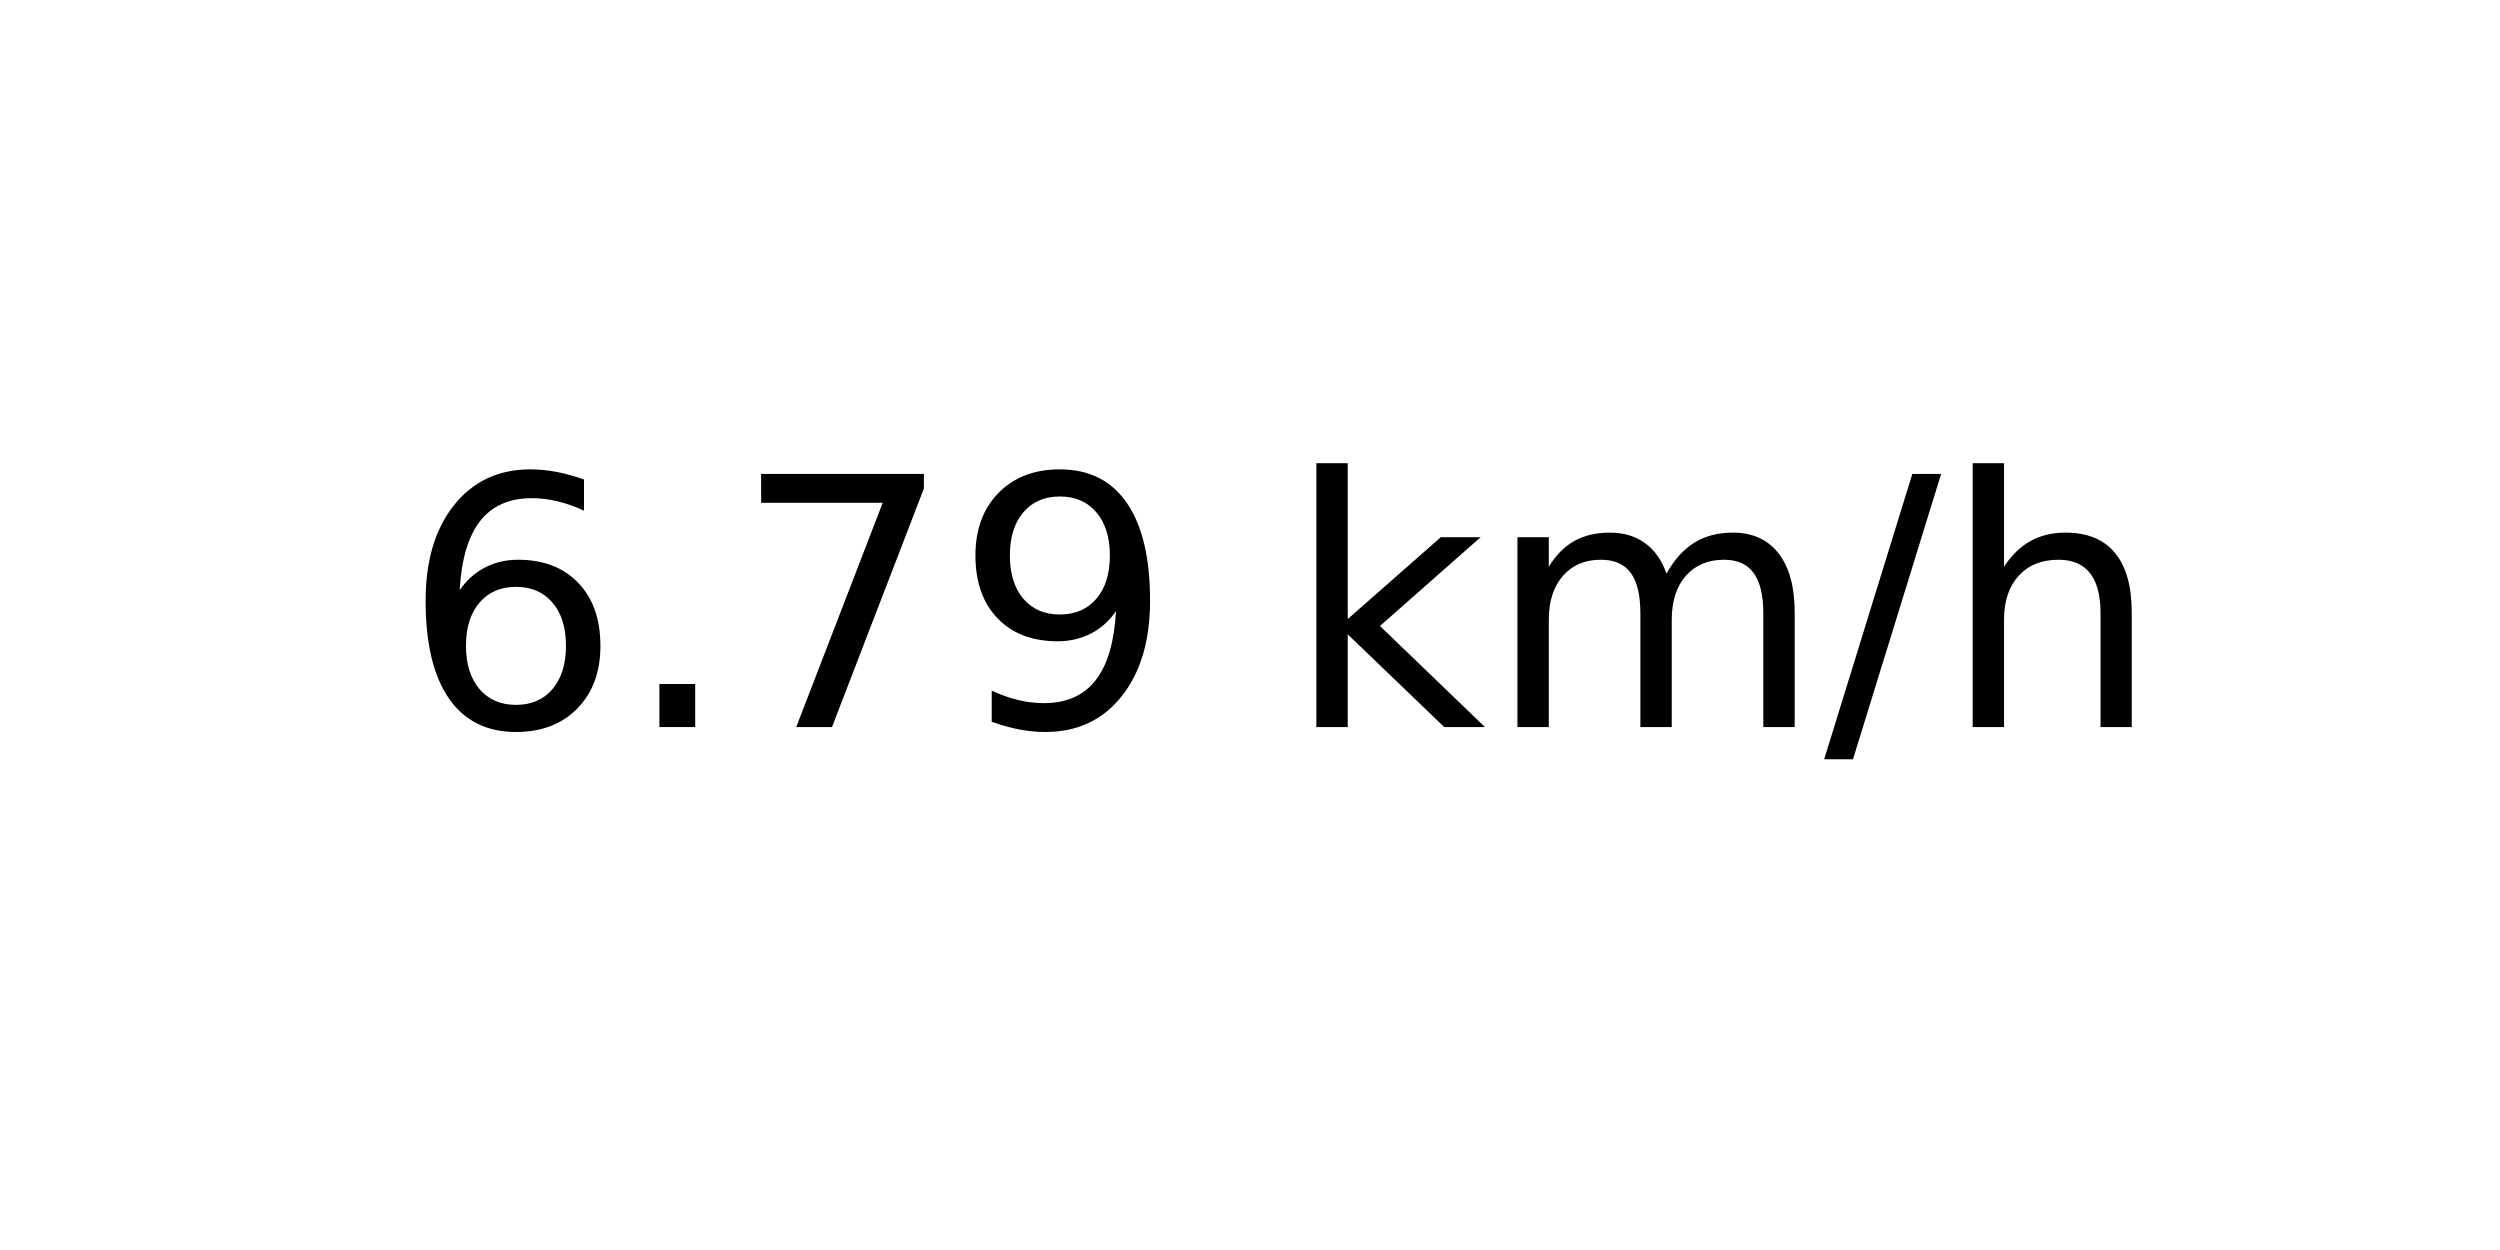
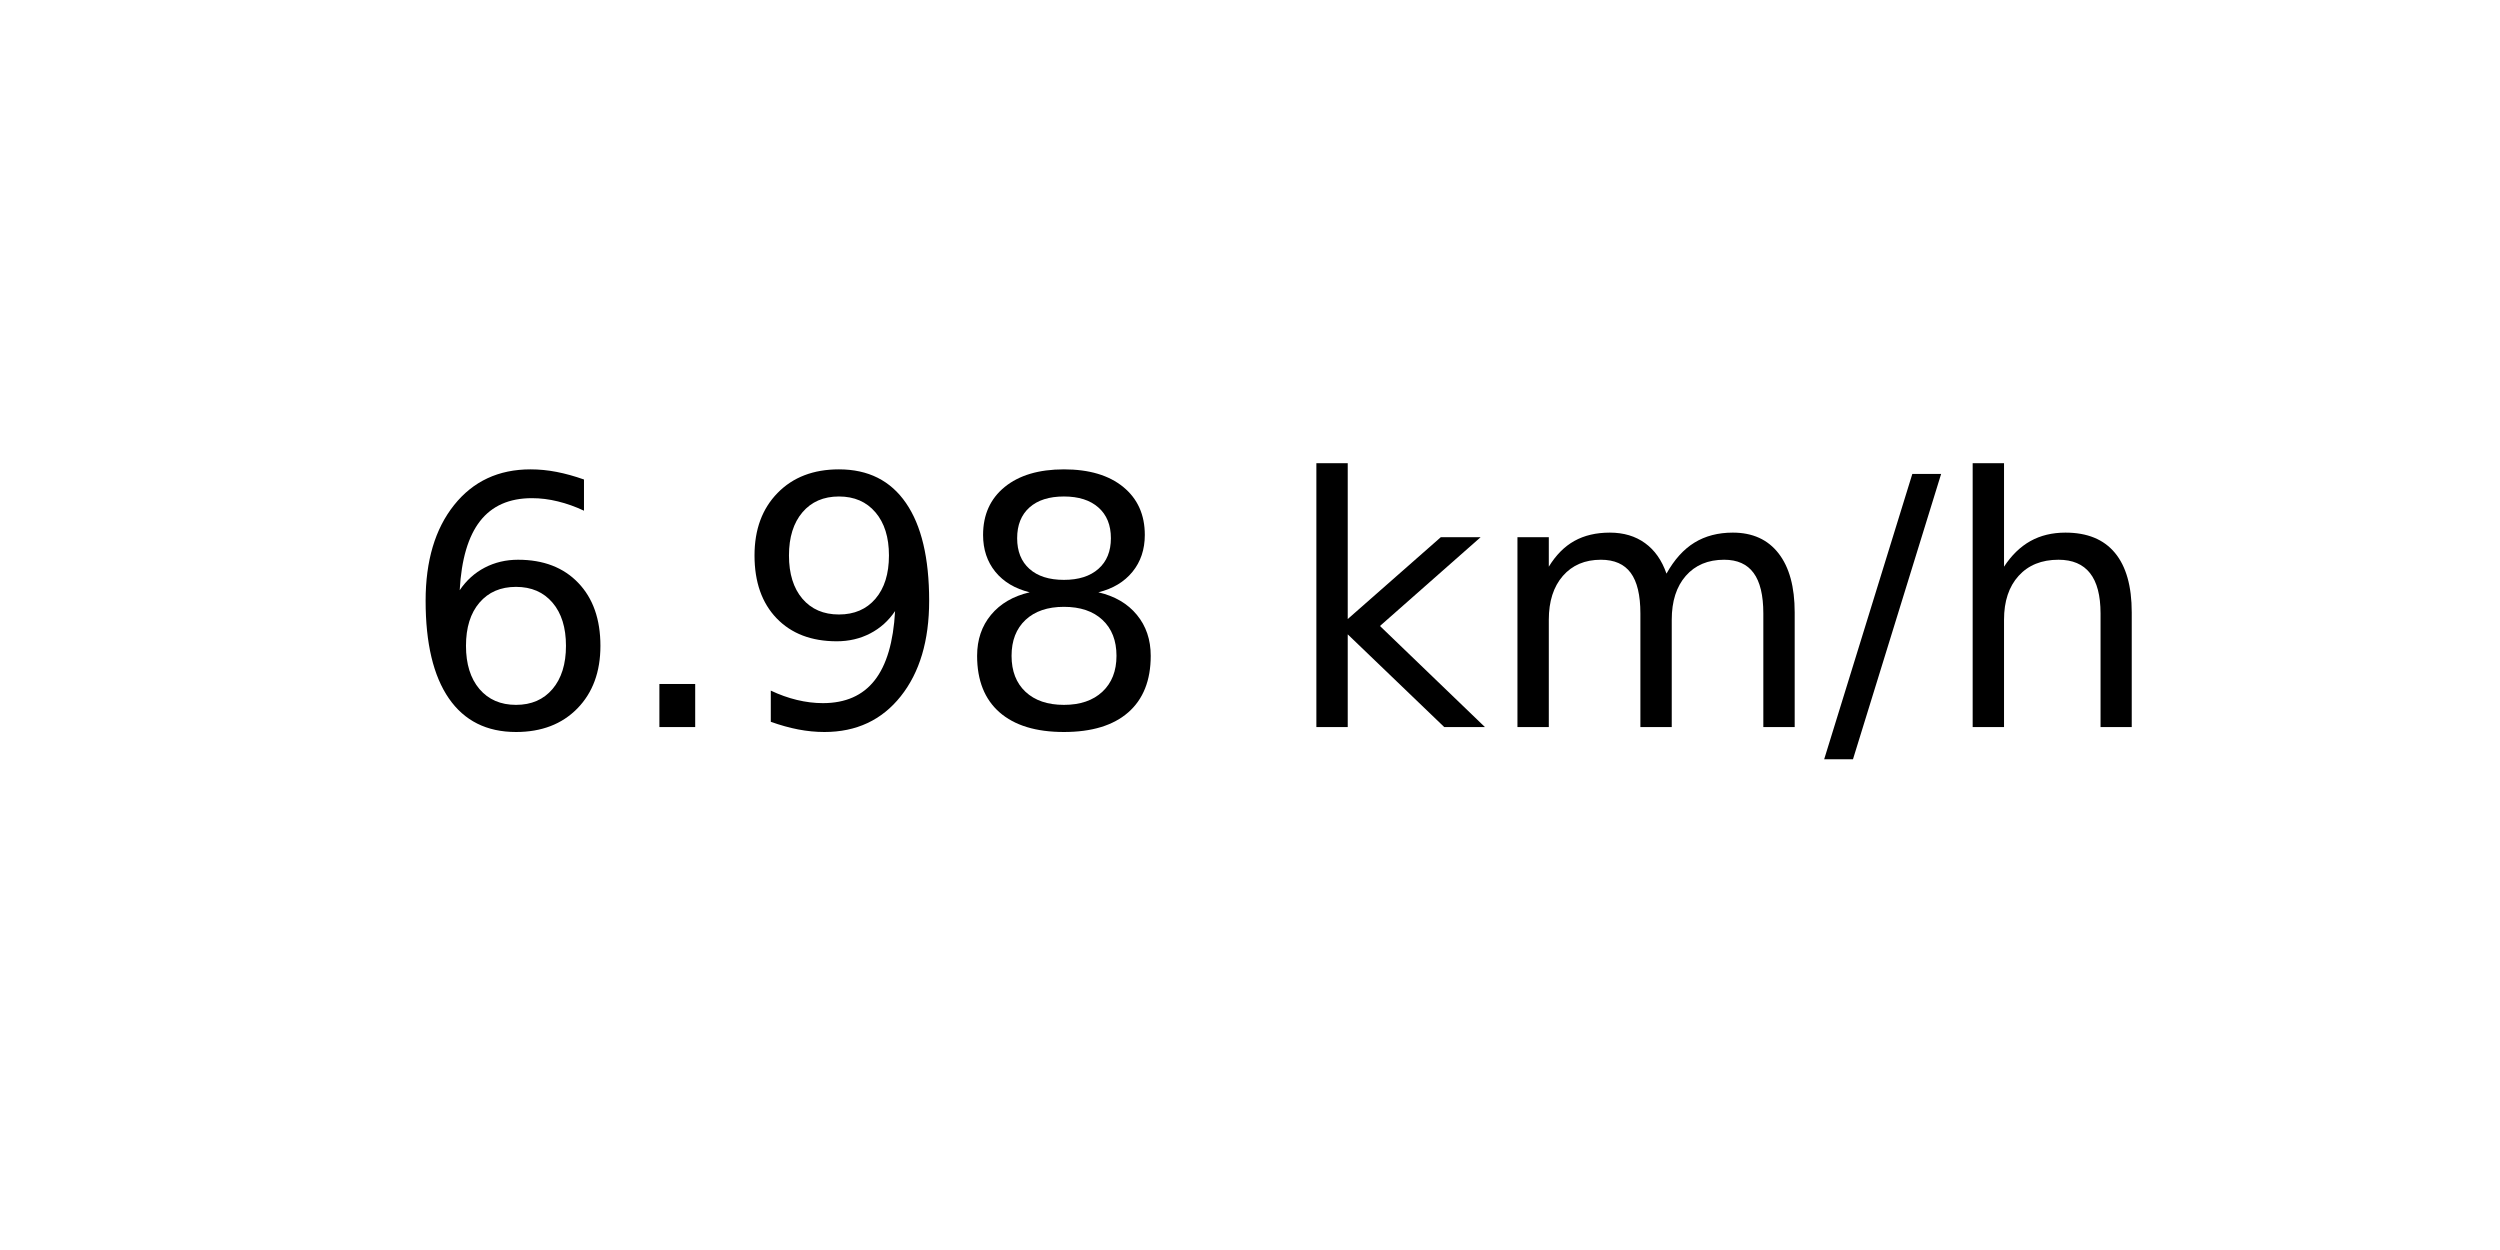
<svg xmlns="http://www.w3.org/2000/svg" xmlns:xlink="http://www.w3.org/1999/xlink" width="72pt" height="36pt" viewBox="0 0 72 36" version="1.1">
  <defs>
    <style type="text/css">*{stroke-linejoin: round; stroke-linecap: butt}</style>
  </defs>
  <g id="figure_1">
    <g id="axes_1">
      <g id="text_1">
        <g transform="translate(11.55937 20.93937) scale(0.1 -0.1)">
          <defs>
            <path id="DejaVuSans-36" d="M 2113 2584  Q 1688 2584 1439 2293  Q 1191 2003 1191 1497  Q 1191 994 1439 701  Q 1688 409 2113 409  Q 2538 409 2786 701  Q 3034 994 3034 1497  Q 3034 2003 2786 2293  Q 2538 2584 2113 2584  z M 3366 4563  L 3366 3988  Q 3128 4100 2886 4159  Q 2644 4219 2406 4219  Q 1781 4219 1451 3797  Q 1122 3375 1075 2522  Q 1259 2794 1537 2939  Q 1816 3084 2150 3084  Q 2853 3084 3261 2657  Q 3669 2231 3669 1497  Q 3669 778 3244 343  Q 2819 -91 2113 -91  Q 1303 -91 875 529  Q 447 1150 447 2328  Q 447 3434 972 4092  Q 1497 4750 2381 4750  Q 2619 4750 2861 4703  Q 3103 4656 3366 4563  z " transform="scale(0.015625)" />
            <path id="DejaVuSans-2e" d="M 684 794  L 1344 794  L 1344 0  L 684 0  L 684 794  z " transform="scale(0.015625)" />
-             <path id="DejaVuSans-37" d="M 525 4666  L 3525 4666  L 3525 4397  L 1831 0  L 1172 0  L 2766 4134  L 525 4134  L 525 4666  z " transform="scale(0.015625)" />
            <path id="DejaVuSans-39" d="M 703 97  L 703 672  Q 941 559 1184 500  Q 1428 441 1663 441  Q 2288 441 2617 861  Q 2947 1281 2994 2138  Q 2813 1869 2534 1725  Q 2256 1581 1919 1581  Q 1219 1581 811 2004  Q 403 2428 403 3163  Q 403 3881 828 4315  Q 1253 4750 1959 4750  Q 2769 4750 3195 4129  Q 3622 3509 3622 2328  Q 3622 1225 3098 567  Q 2575 -91 1691 -91  Q 1453 -91 1209 -44  Q 966 3 703 97  z M 1959 2075  Q 2384 2075 2632 2365  Q 2881 2656 2881 3163  Q 2881 3666 2632 3958  Q 2384 4250 1959 4250  Q 1534 4250 1286 3958  Q 1038 3666 1038 3163  Q 1038 2656 1286 2365  Q 1534 2075 1959 2075  z " transform="scale(0.015625)" />
+             <path id="DejaVuSans-38" d="M 2034 2216  Q 1584 2216 1326 1975  Q 1069 1734 1069 1313  Q 1069 891 1326 650  Q 1584 409 2034 409  Q 2484 409 2743 651  Q 3003 894 3003 1313  Q 3003 1734 2745 1975  Q 2488 2216 2034 2216  z M 1403 2484  Q 997 2584 770 2862  Q 544 3141 544 3541  Q 544 4100 942 4425  Q 1341 4750 2034 4750  Q 2731 4750 3128 4425  Q 3525 4100 3525 3541  Q 3525 3141 3298 2862  Q 3072 2584 2669 2484  Q 3125 2378 3379 2068  Q 3634 1759 3634 1313  Q 3634 634 3220 271  Q 2806 -91 2034 -91  Q 1263 -91 848 271  Q 434 634 434 1313  Q 434 1759 690 2068  Q 947 2378 1403 2484  z M 1172 3481  Q 1172 3119 1398 2916  Q 1625 2713 2034 2713  Q 2441 2713 2670 2916  Q 2900 3119 2900 3481  Q 2900 3844 2670 4047  Q 2441 4250 2034 4250  Q 1625 4250 1398 4047  Q 1172 3844 1172 3481  z " transform="scale(0.015625)" />
            <path id="DejaVuSans-20" transform="scale(0.015625)" />
            <path id="DejaVuSans-6b" d="M 581 4863  L 1159 4863  L 1159 1991  L 2875 3500  L 3609 3500  L 1753 1863  L 3688 0  L 2938 0  L 1159 1709  L 1159 0  L 581 0  L 581 4863  z " transform="scale(0.015625)" />
            <path id="DejaVuSans-6d" d="M 3328 2828  Q 3544 3216 3844 3400  Q 4144 3584 4550 3584  Q 5097 3584 5394 3201  Q 5691 2819 5691 2113  L 5691 0  L 5113 0  L 5113 2094  Q 5113 2597 4934 2840  Q 4756 3084 4391 3084  Q 3944 3084 3684 2787  Q 3425 2491 3425 1978  L 3425 0  L 2847 0  L 2847 2094  Q 2847 2600 2669 2842  Q 2491 3084 2119 3084  Q 1678 3084 1418 2786  Q 1159 2488 1159 1978  L 1159 0  L 581 0  L 581 3500  L 1159 3500  L 1159 2956  Q 1356 3278 1631 3431  Q 1906 3584 2284 3584  Q 2666 3584 2933 3390  Q 3200 3197 3328 2828  z " transform="scale(0.015625)" />
            <path id="DejaVuSans-2f" d="M 1625 4666  L 2156 4666  L 531 -594  L 0 -594  L 1625 4666  z " transform="scale(0.015625)" />
            <path id="DejaVuSans-68" d="M 3513 2113  L 3513 0  L 2938 0  L 2938 2094  Q 2938 2591 2744 2837  Q 2550 3084 2163 3084  Q 1697 3084 1428 2787  Q 1159 2491 1159 1978  L 1159 0  L 581 0  L 581 4863  L 1159 4863  L 1159 2956  Q 1366 3272 1645 3428  Q 1925 3584 2291 3584  Q 2894 3584 3203 3211  Q 3513 2838 3513 2113  z " transform="scale(0.015625)" />
          </defs>
          <use xlink:href="#DejaVuSans-36" />
          <use xlink:href="#DejaVuSans-2e" x="63.623" />
-           <use xlink:href="#DejaVuSans-37" x="95.41" />
-           <use xlink:href="#DejaVuSans-39" x="159.033" />
+           <use xlink:href="#DejaVuSans-39" x="95.41" />
+           <use xlink:href="#DejaVuSans-38" x="159.033" />
          <use xlink:href="#DejaVuSans-20" x="222.656" />
          <use xlink:href="#DejaVuSans-6b" x="254.443" />
          <use xlink:href="#DejaVuSans-6d" x="312.354" />
          <use xlink:href="#DejaVuSans-2f" x="409.766" />
          <use xlink:href="#DejaVuSans-68" x="443.457" />
        </g>
      </g>
    </g>
  </g>
</svg>
